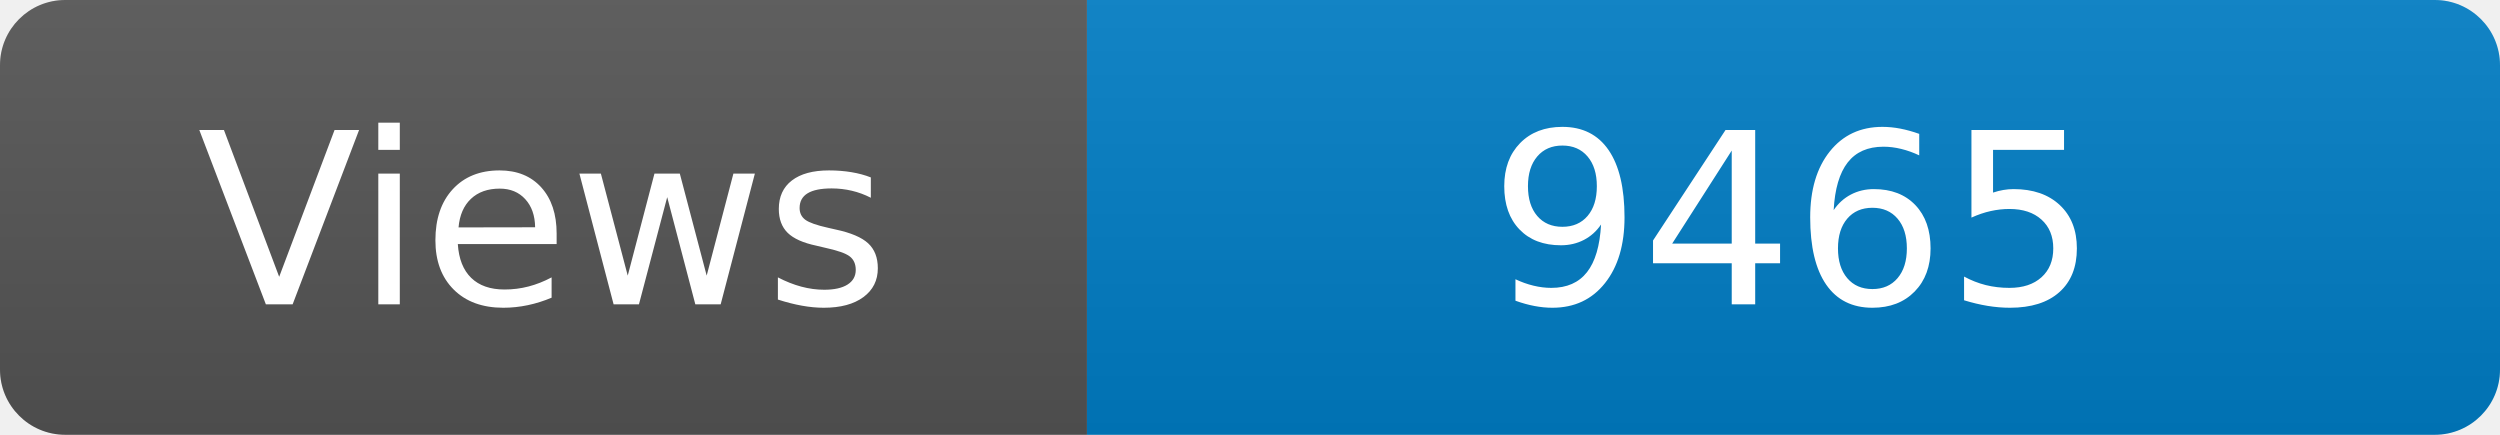
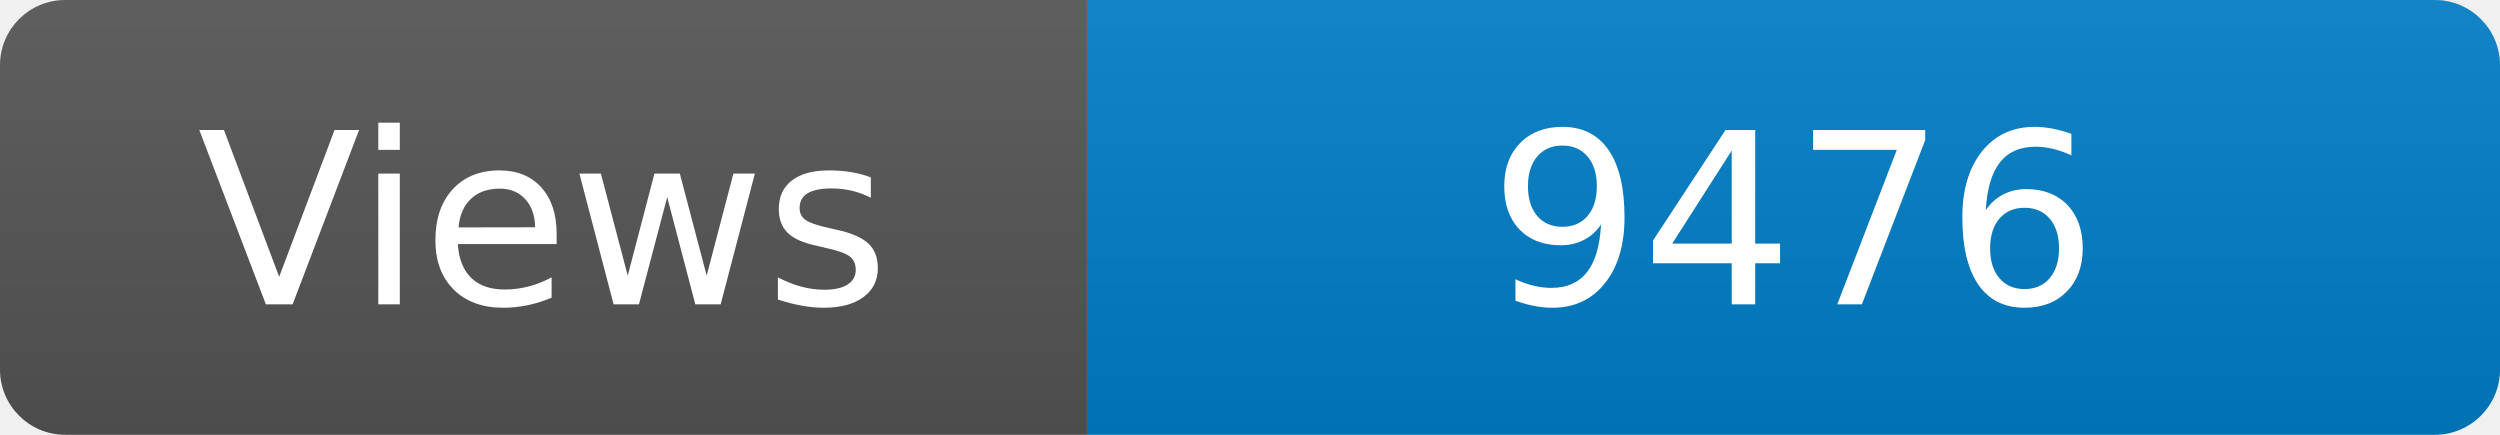
<svg xmlns="http://www.w3.org/2000/svg" width="115" height="20" role="img" aria-label="Maintained?: yes">
  <linearGradient id="s" x2="0" y2="100%">
    <stop offset="0" stop-color="#bbb" stop-opacity=".1" />
    <stop offset="1" stop-opacity=".1" />
  </linearGradient>
  <clipPath id="r">
    <rect width="115" height="20" rx="3" fill="#fff" />
  </clipPath>
  <g clip-path="url(#r)">
    <rect width="50" height="20" fill="#555" />
    <rect x="50" width="160" height="20" fill="#007ec6" />
    <rect width="115" height="20" fill="url(#s)" />
  </g>
  <g fill="#fff" text-anchor="middle" font-family="Verdana,Geneva,DejaVu Sans,sans-serif" font-size="110">
    <text x="250" y="140" transform="scale(.1)" fill="#fff">Views</text>
-     <text x="825" y="140" transform="scale(.1)" fill="#fff">9465</text>
+     <text x="825" y="140" transform="scale(.1)" fill="#fff">9476</text>
  </g>
</svg>
